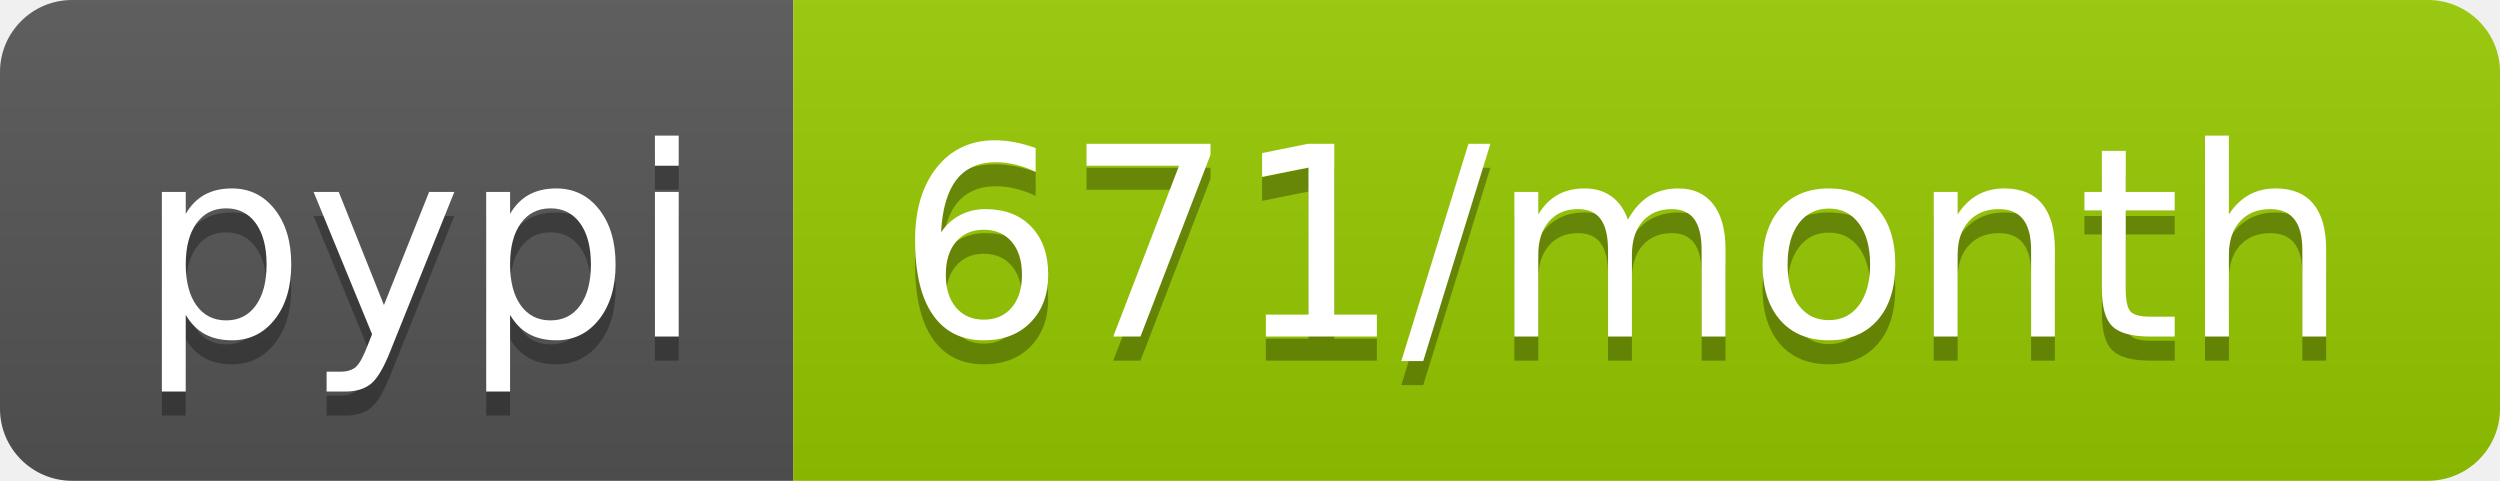
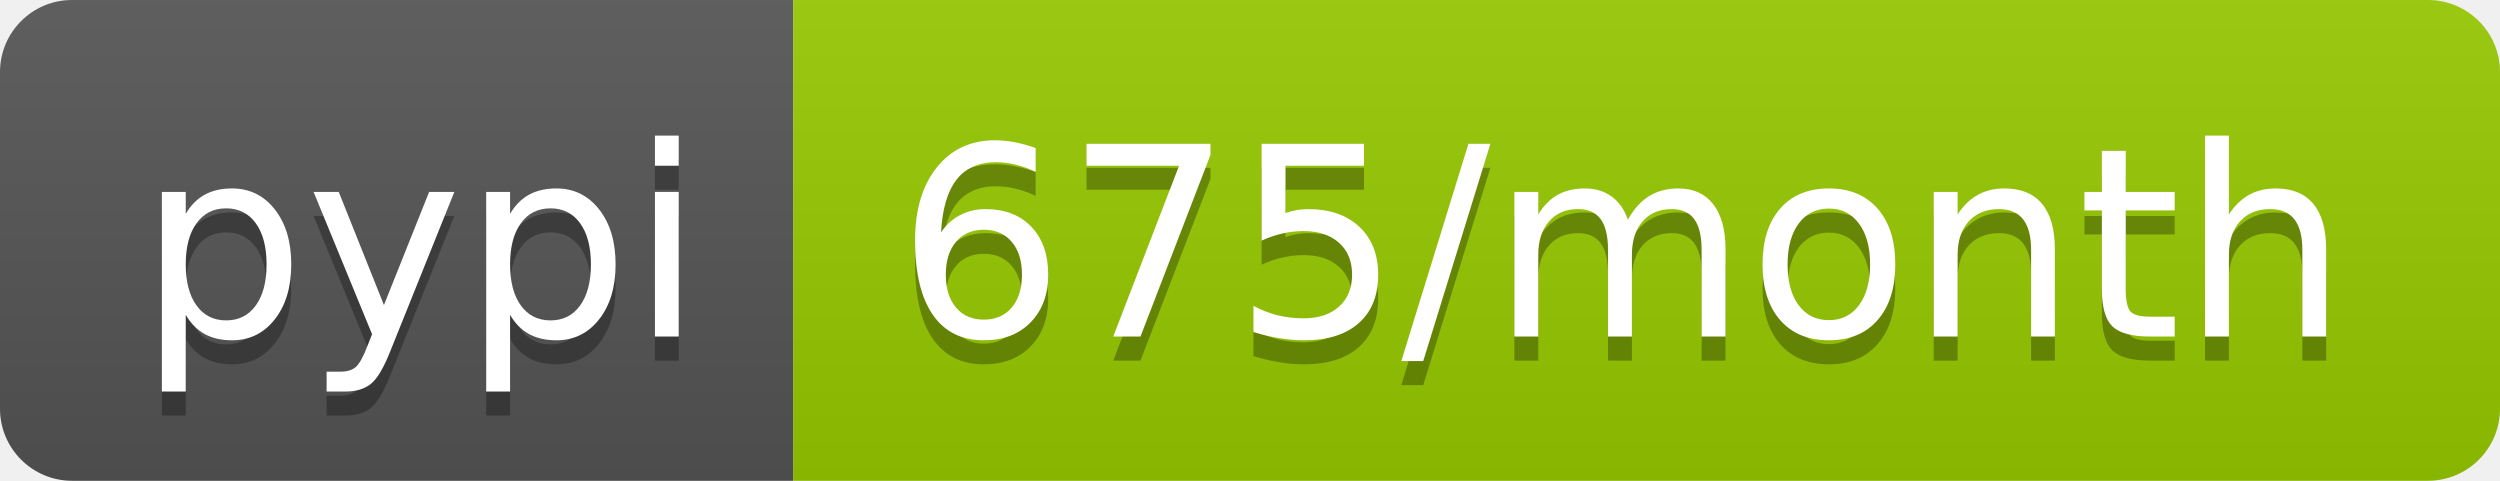
<svg xmlns="http://www.w3.org/2000/svg" width="104" height="20">
  <linearGradient id="b" x2="0" y2="100%">
    <stop offset="0" stop-color="#bbb" stop-opacity=".1" />
    <stop offset="1" stop-opacity=".1" />
  </linearGradient>
  <clipPath id="a">
    <rect width="104" height="20" rx="3" fill="#fff" />
  </clipPath>
  <g clip-path="url(#a)">
    <path fill="#555" d="M0 0h33v20H0z" />
    <path fill="#97ca00" d="M33 0h71v20H33z" />
    <path fill="url(#b)" d="M0 0h104v20H0z" />
  </g>
  <g fill="#fff" text-anchor="middle" font-family="DejaVu Sans,Verdana,Geneva,sans-serif" font-size="110">
    <text x="175" y="150" fill="#010101" fill-opacity=".3" transform="scale(.1)" textLength="230">pypi</text>
    <text x="175" y="140" transform="scale(.1)" textLength="230">pypi</text>
-     <text x="675" y="150" fill="#010101" fill-opacity=".3" transform="scale(.1)" textLength="610">671/month</text>
-     <text x="675" y="140" transform="scale(.1)" textLength="610">671/month</text>
+     <text x="675" y="150" fill="#010101" fill-opacity=".3" transform="scale(.1)" textLength="610">675/month</text>
+     <text x="675" y="140" transform="scale(.1)" textLength="610">675/month</text>
  </g>
</svg>
